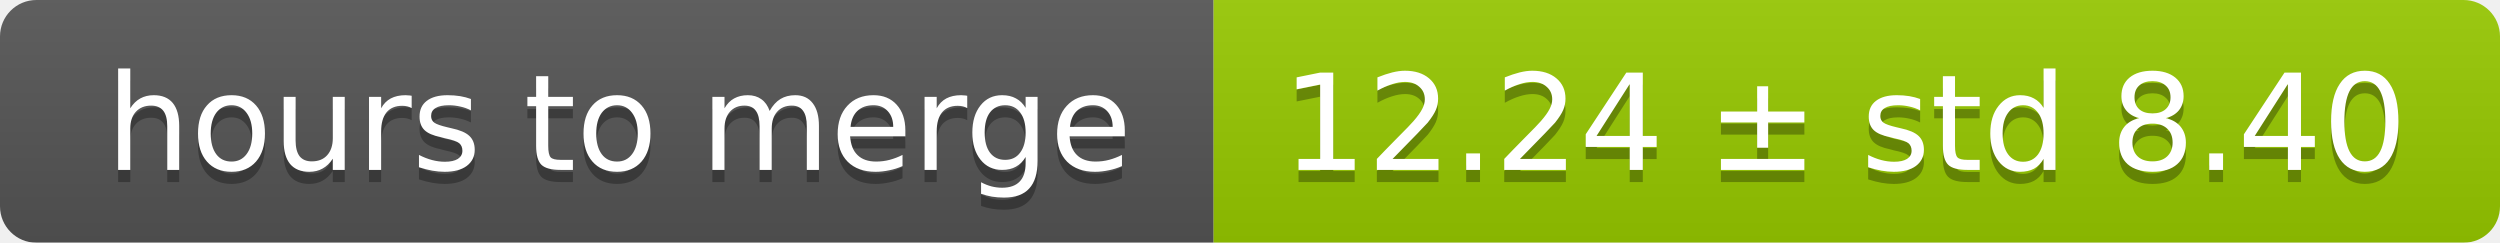
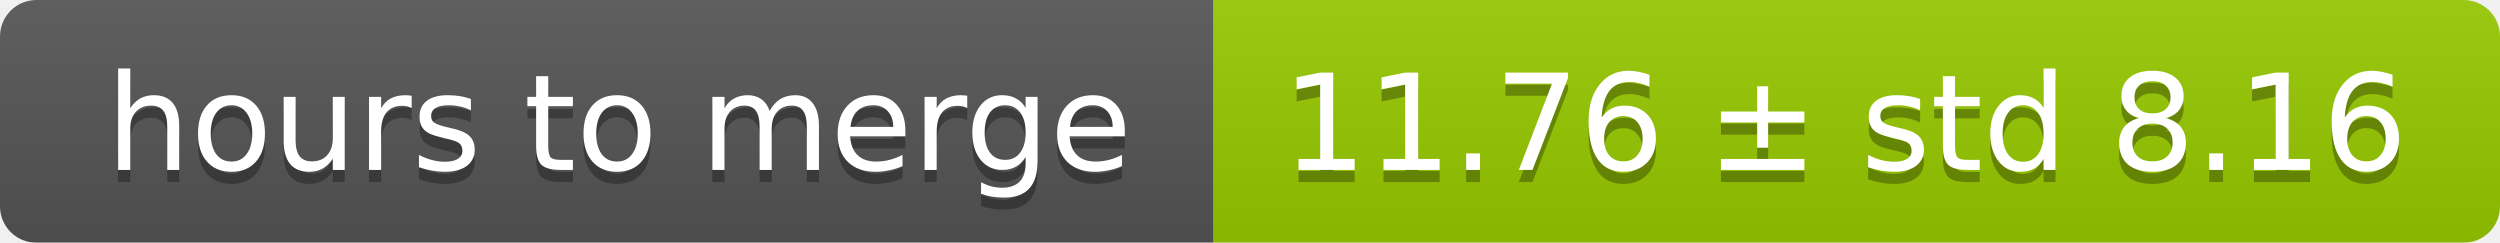
<svg xmlns="http://www.w3.org/2000/svg" width="206" height="20">
  <linearGradient id="smooth" x2="0" y2="100%">
    <stop offset="0" stop-color="#bbb" stop-opacity=".1" />
    <stop offset="1" stop-opacity=".1" />
  </linearGradient>
  <mask id="round">
    <rect width="206" height="20" rx="3" fill="#fff" />
  </mask>
  <g mask="url(#round)">
    <rect width="100" height="20" fill="#555" />
    <rect x="100" width="106" height="20" fill="#97ca00" />
    <rect width="206" height="20" fill="url(#smooth)" />
  </g>
  <g fill="#fff" text-anchor="middle" font-family="DejaVu Sans,Verdana,Geneva,sans-serif" font-size="11">
    <text x="51" y="15" fill="#010101" fill-opacity=".3">hours to merge</text>
    <text x="51" y="14">hours to merge</text>
-     <text x="152" y="15" fill="#010101" fill-opacity=".3">12.24 ± std 8.40</text>
-     <text x="152" y="14">12.24 ± std 8.40</text>
+     <text x="152" y="15" fill="#010101" fill-opacity=".3">11.76 ± std 8.16</text>
+     <text x="152" y="14">11.76 ± std 8.16</text>
  </g>
</svg>
